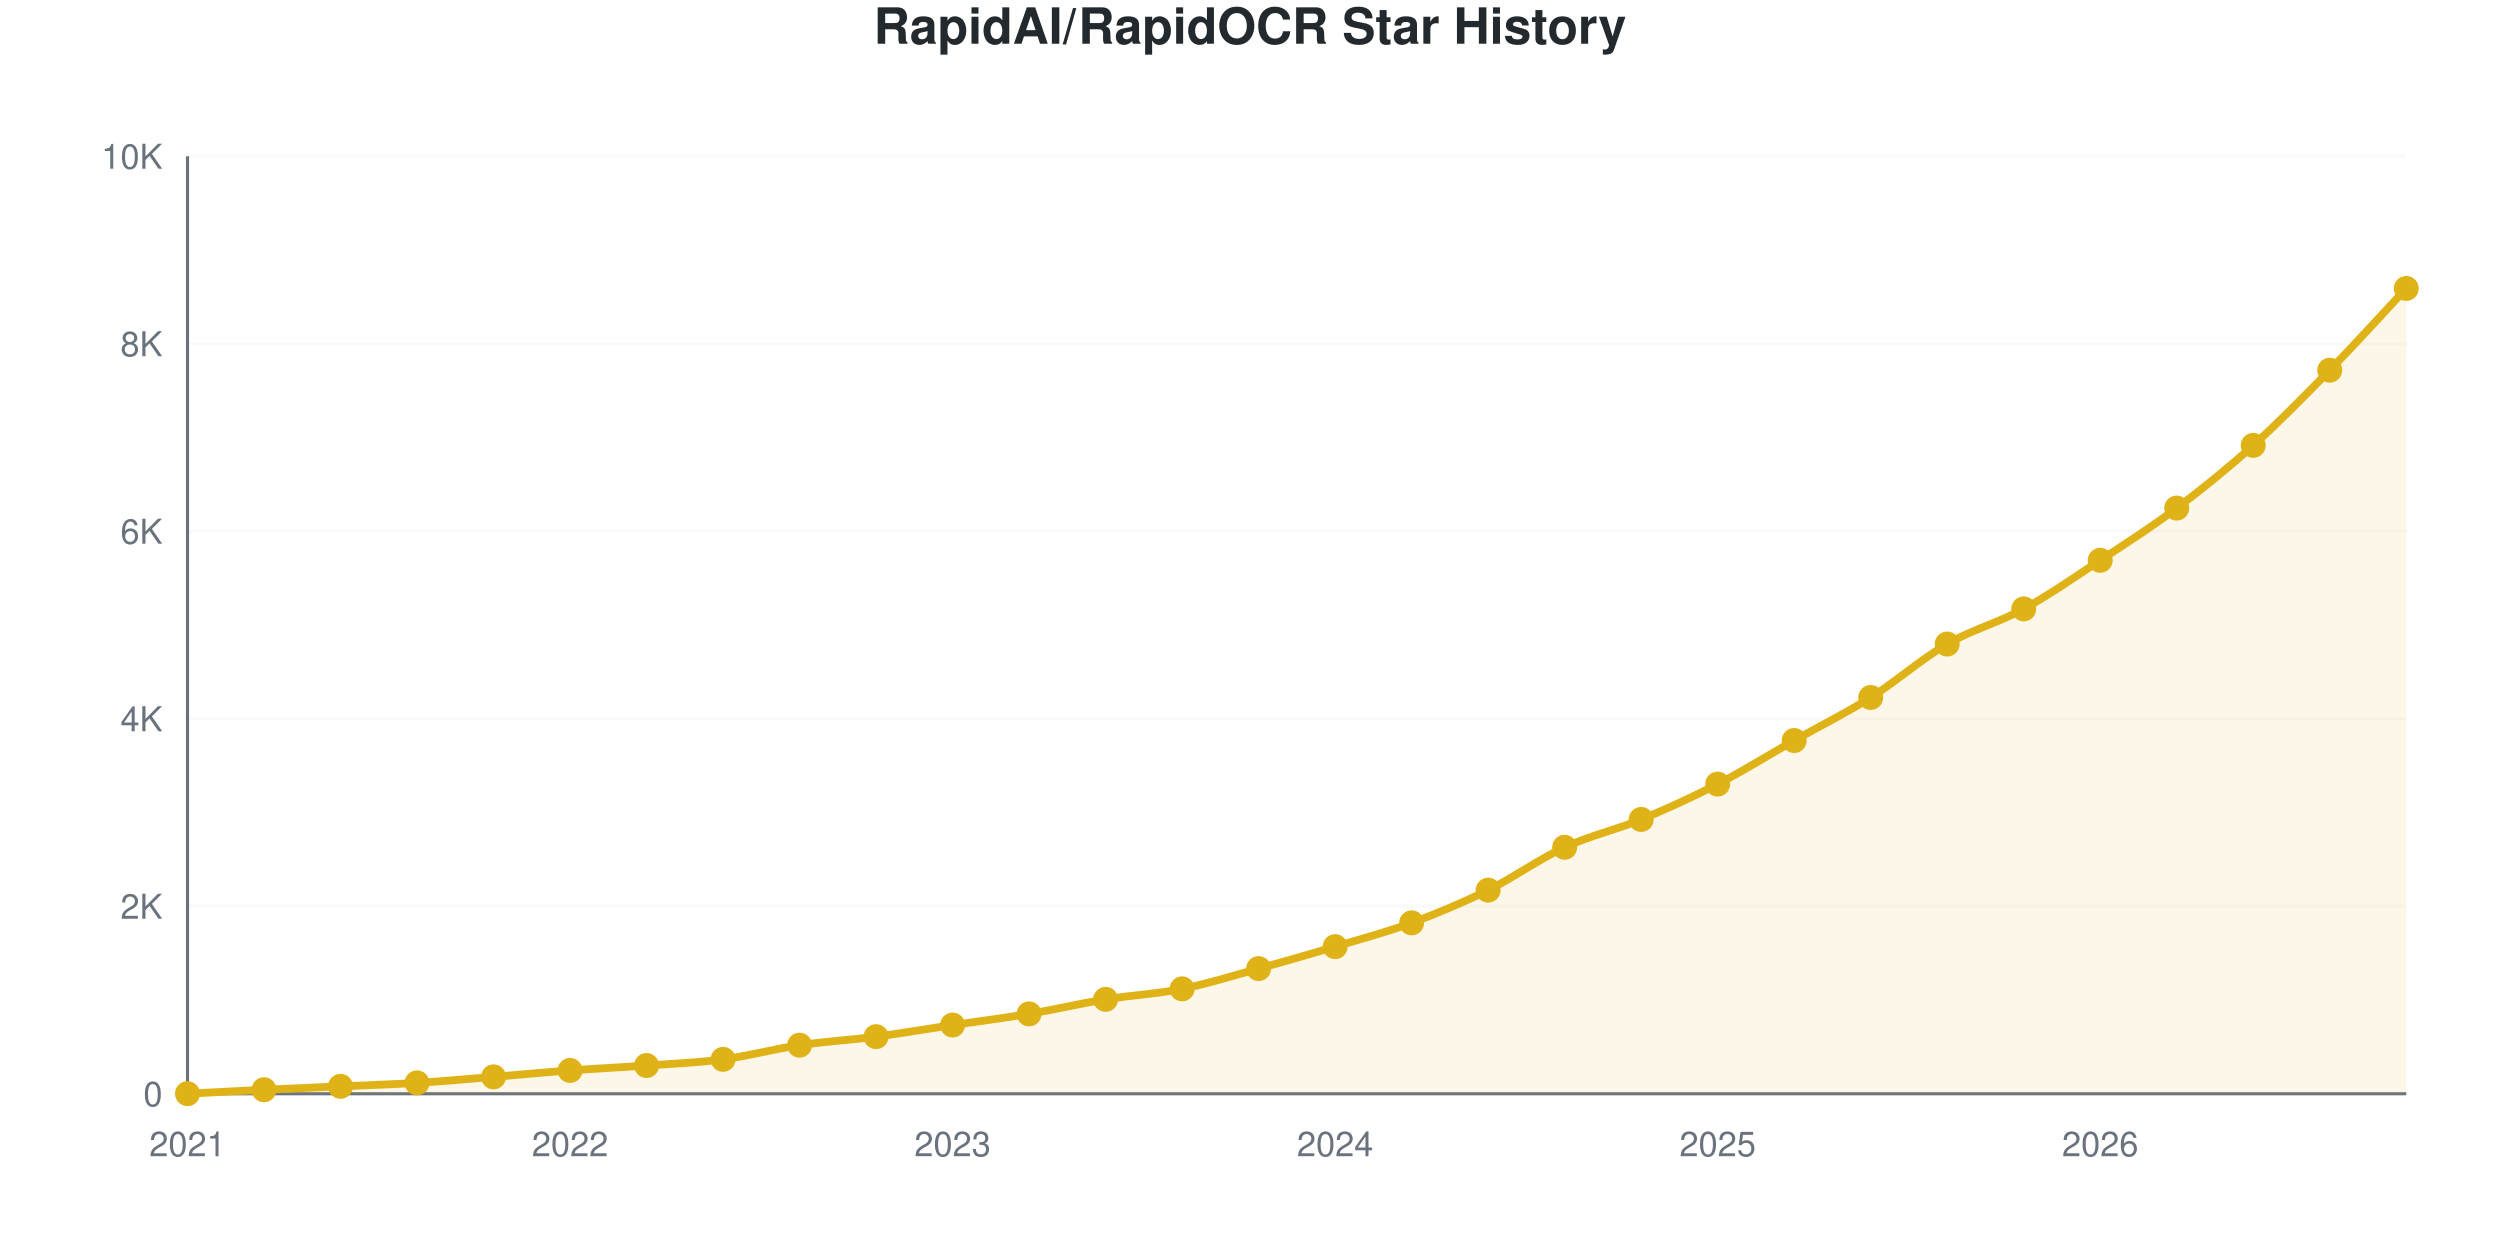
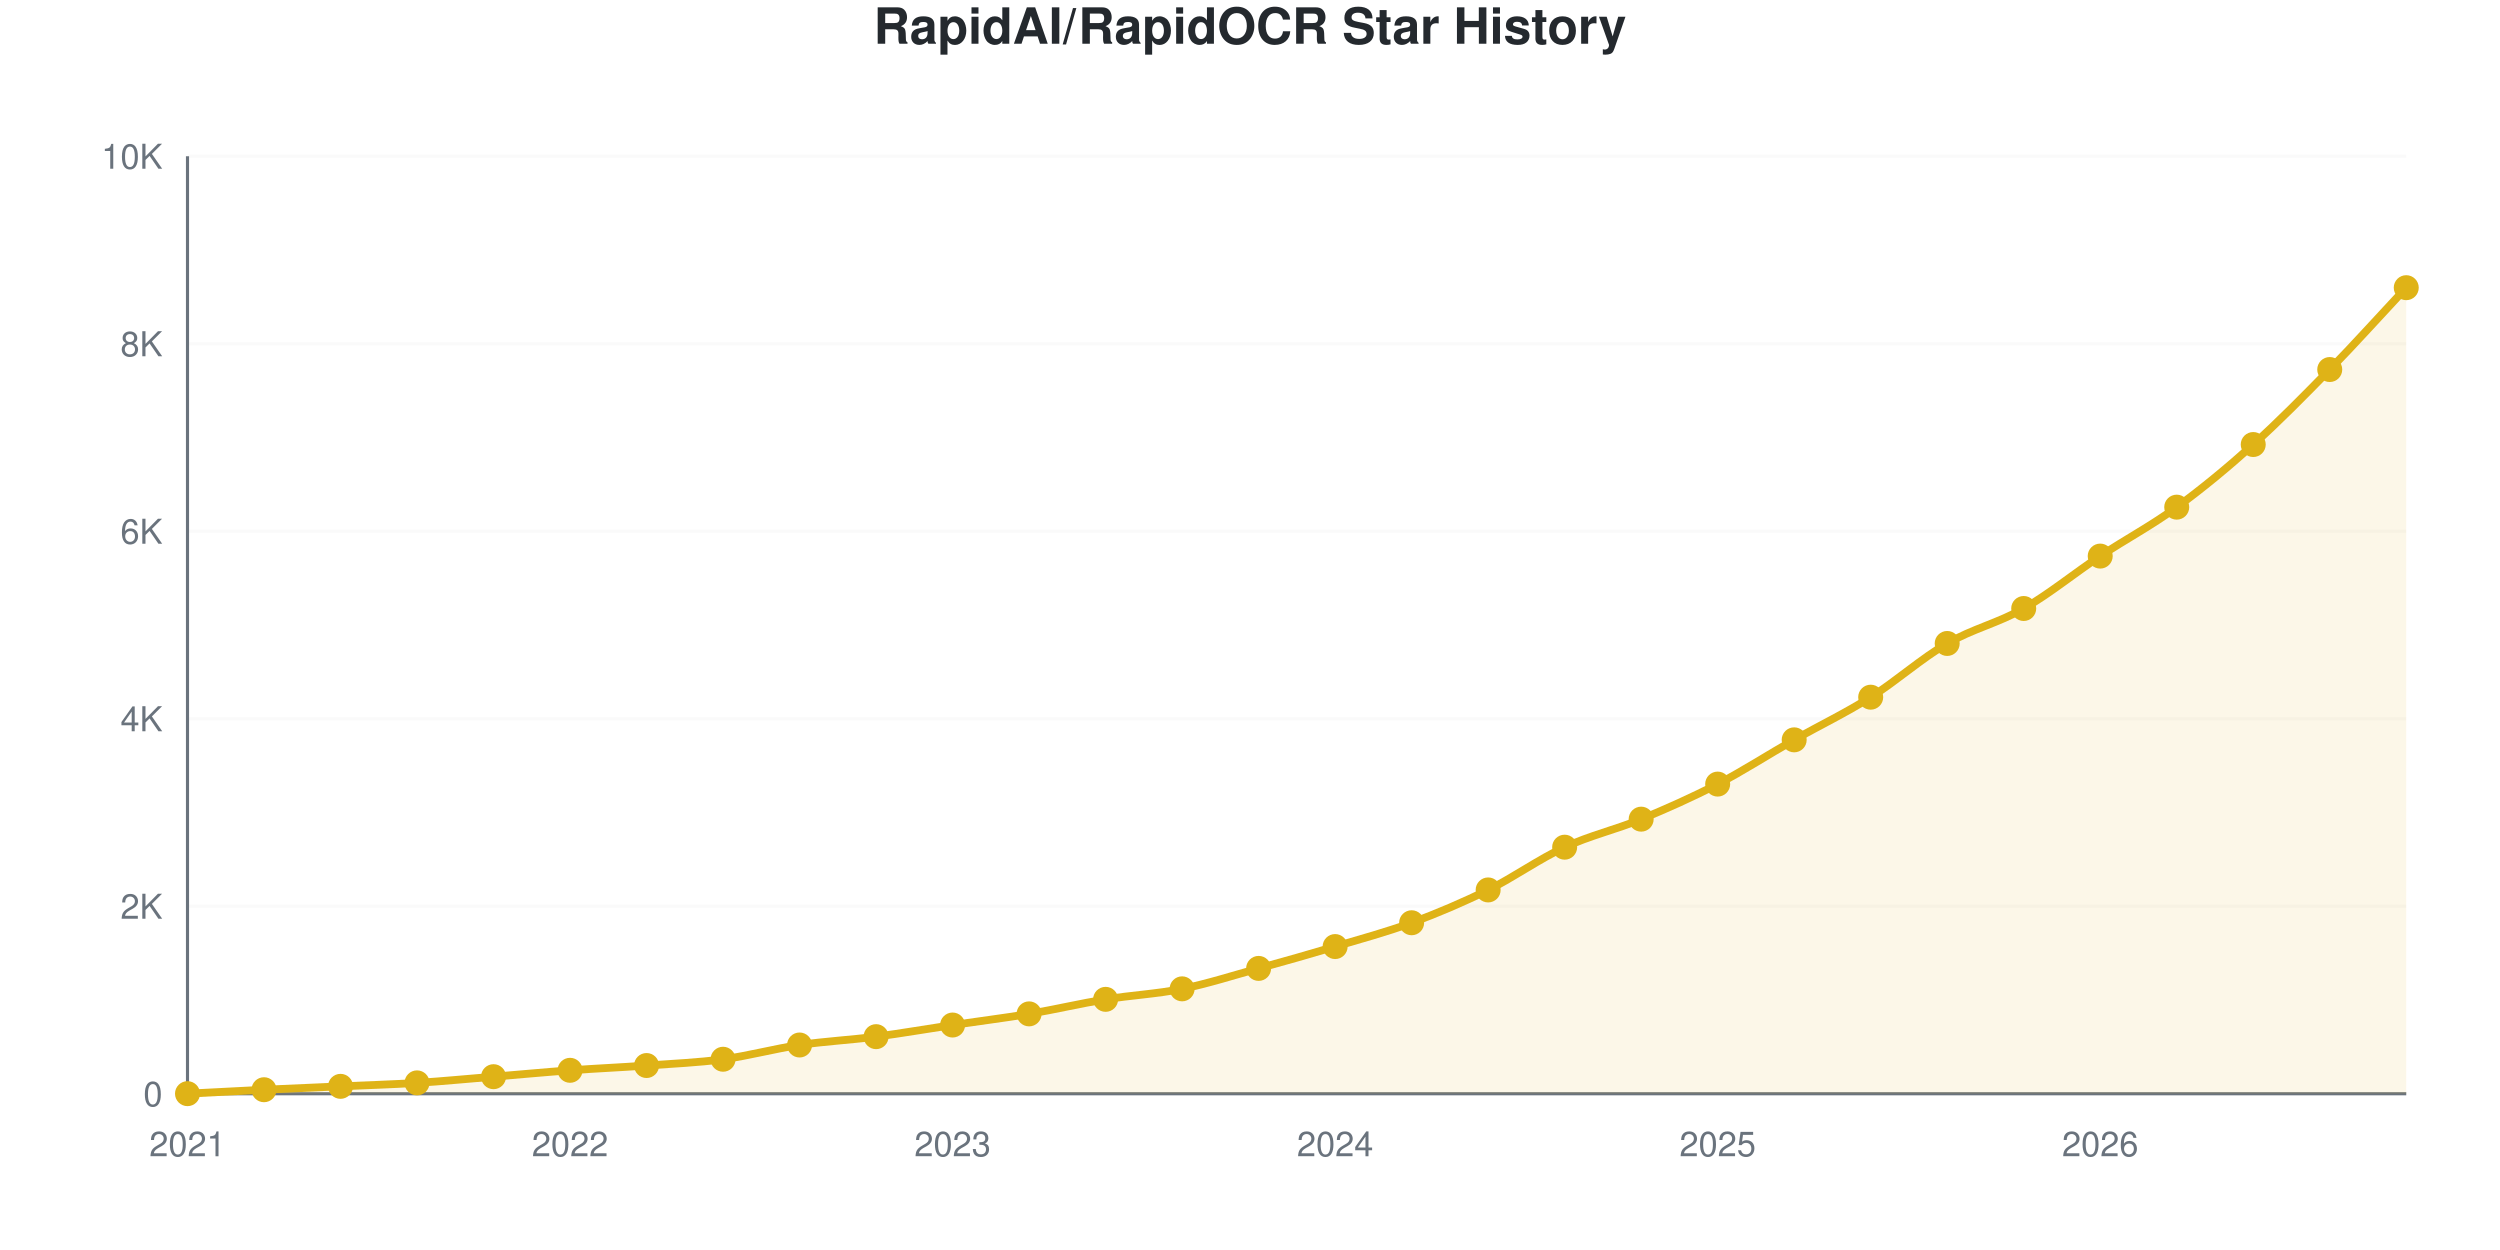
<svg xmlns="http://www.w3.org/2000/svg" viewBox="0 0 800 400" width="800" height="400" role="img">
  <style>
    @media (prefers-reduced-motion: no-preference) {
      @keyframes drawLine {
        to { stroke-dashoffset: 0; }
      }
      @keyframes fadeInPoint {
        0% { opacity: 0; }
        100% { opacity: 1; }
      }
      .data-line-0 {
        stroke-dasharray: 1168;
        stroke-dashoffset: 1168;
        animation: drawLine 2s ease-out forwards;
      }
      .data-point {
        opacity: 0;
        animation: fadeInPoint 0.5s ease-out forwards;
      }
    }
    .chart-bg { fill: #fff; }
    .chart-text { fill: #24292e; }
    .chart-muted { fill: #6a737d; }
    .chart-grid { stroke: #eee; }
    .chart-axis { stroke: #6a737d; }
    @media (prefers-color-scheme: dark) {
      .chart-bg { fill: #0d1117; }
      .chart-text { fill: #e6edf3; }
      .chart-muted { fill: #8b949e; }
      .chart-grid { stroke: #21262d; }
      .chart-axis { stroke: #8b949e; }
    }
  </style>
  <rect width="800" height="400" class="chart-bg" />
  <text x="400" y="14" text-anchor="middle" class="chart-text" font-size="16" font-weight="bold" font-family="-apple-system, BlinkMacSystemFont, 'Segoe UI', Helvetica, Arial, sans-serif">RapidAI/RapidOCR Star History</text>
  <g class="grid">
    <line x1="60" y1="350" x2="770" y2="350" class="chart-grid" stroke-opacity="0.3" />
    <text x="52" y="354" text-anchor="end" class="chart-muted" font-size="11" font-family="-apple-system, BlinkMacSystemFont, 'Segoe UI', Helvetica, Arial, sans-serif">0</text>
    <line x1="60" y1="290" x2="770" y2="290" class="chart-grid" stroke-opacity="0.3" />
    <text x="52" y="294" text-anchor="end" class="chart-muted" font-size="11" font-family="-apple-system, BlinkMacSystemFont, 'Segoe UI', Helvetica, Arial, sans-serif">2K</text>
    <line x1="60" y1="230" x2="770" y2="230" class="chart-grid" stroke-opacity="0.3" />
    <text x="52" y="234" text-anchor="end" class="chart-muted" font-size="11" font-family="-apple-system, BlinkMacSystemFont, 'Segoe UI', Helvetica, Arial, sans-serif">4K</text>
    <line x1="60" y1="170" x2="770" y2="170" class="chart-grid" stroke-opacity="0.3" />
    <text x="52" y="174" text-anchor="end" class="chart-muted" font-size="11" font-family="-apple-system, BlinkMacSystemFont, 'Segoe UI', Helvetica, Arial, sans-serif">6K</text>
    <line x1="60" y1="110" x2="770" y2="110" class="chart-grid" stroke-opacity="0.3" />
    <text x="52" y="114" text-anchor="end" class="chart-muted" font-size="11" font-family="-apple-system, BlinkMacSystemFont, 'Segoe UI', Helvetica, Arial, sans-serif">8K</text>
    <line x1="60" y1="50" x2="770" y2="50" class="chart-grid" stroke-opacity="0.3" />
    <text x="52" y="54" text-anchor="end" class="chart-muted" font-size="11" font-family="-apple-system, BlinkMacSystemFont, 'Segoe UI', Helvetica, Arial, sans-serif">10K</text>
  </g>
  <g class="milestones">
    
  </g>
  <g class="x-axis">
    <text x="60" y="370" text-anchor="middle" class="chart-muted" font-size="11" font-family="-apple-system, BlinkMacSystemFont, 'Segoe UI', Helvetica, Arial, sans-serif">2021</text>
    <text x="182.414" y="370" text-anchor="middle" class="chart-muted" font-size="11" font-family="-apple-system, BlinkMacSystemFont, 'Segoe UI', Helvetica, Arial, sans-serif">2022</text>
    <text x="304.828" y="370" text-anchor="middle" class="chart-muted" font-size="11" font-family="-apple-system, BlinkMacSystemFont, 'Segoe UI', Helvetica, Arial, sans-serif">2023</text>
    <text x="427.241" y="370" text-anchor="middle" class="chart-muted" font-size="11" font-family="-apple-system, BlinkMacSystemFont, 'Segoe UI', Helvetica, Arial, sans-serif">2024</text>
    <text x="549.655" y="370" text-anchor="middle" class="chart-muted" font-size="11" font-family="-apple-system, BlinkMacSystemFont, 'Segoe UI', Helvetica, Arial, sans-serif">2025</text>
    <text x="672.069" y="370" text-anchor="middle" class="chart-muted" font-size="11" font-family="-apple-system, BlinkMacSystemFont, 'Segoe UI', Helvetica, Arial, sans-serif">2026</text>
  </g>
  <line x1="60" y1="50" x2="60" y2="350" class="chart-axis" stroke-width="1" />
  <line x1="60" y1="350" x2="770" y2="350" class="chart-axis" stroke-width="1" />
-   <path d="M60,350 L60,349.97 C68.161,349.55 76.322,349.1 84.483,348.71 C92.644,348.32 100.805,347.995 108.966,347.63 C117.126,347.265 125.287,347.025 133.448,346.52 C141.609,346.015 149.77,345.265 157.931,344.6 C166.092,343.935 174.253,343.135 182.414,342.53 C190.575,341.925 198.736,341.56 206.897,340.97 C215.057,340.38 223.218,340.075 231.379,338.99 C239.54,337.905 247.701,335.67 255.862,334.46 C264.023,333.25 272.184,332.805 280.345,331.73 C288.506,330.655 296.667,329.225 304.828,328.01 C312.989,326.795 321.149,325.81 329.31,324.44 C337.471,323.07 345.632,321.125 353.793,319.79 C361.954,318.455 370.115,318.07 378.276,316.43 C386.437,314.79 394.598,312.2 402.759,309.95 C410.92,307.7 419.08,305.37 427.241,302.93 C435.402,300.49 443.563,298.325 451.724,295.31 C459.885,292.295 468.046,288.87 476.207,284.84 C484.368,280.81 492.529,274.9 500.69,271.13 C508.851,267.36 517.011,265.59 525.172,262.22 C533.333,258.85 541.494,255.12 549.655,250.91 C557.816,246.7 565.977,241.58 574.138,236.96 C582.299,232.34 590.46,228.335 598.621,223.19 C606.782,218.045 614.943,210.815 623.103,206.09 C631.264,201.365 639.425,199.305 647.586,194.84 C655.747,190.375 663.908,184.675 672.069,179.3 C680.23,173.925 688.391,168.72 696.552,162.59 C704.713,156.46 712.874,149.875 721.034,142.52 C729.195,135.165 737.356,126.83 745.517,118.46 C753.678,110.09 761.839,101.02 770,92.3 L770,350 L60,350 Z" fill="#dfb317" fill-opacity="0.1" />
-   <path d="M60,350 L60,349.97 C68.161,349.55 76.322,349.1 84.483,348.71 C92.644,348.32 100.805,347.995 108.966,347.63 C117.126,347.265 125.287,347.025 133.448,346.52 C141.609,346.015 149.77,345.265 157.931,344.6 C166.092,343.935 174.253,343.135 182.414,342.53 C190.575,341.925 198.736,341.56 206.897,340.97 C215.057,340.38 223.218,340.075 231.379,338.99 C239.54,337.905 247.701,335.67 255.862,334.46 C264.023,333.25 272.184,332.805 280.345,331.73 C288.506,330.655 296.667,329.225 304.828,328.01 C312.989,326.795 321.149,325.81 329.31,324.44 C337.471,323.07 345.632,321.125 353.793,319.79 C361.954,318.455 370.115,318.07 378.276,316.43 C386.437,314.79 394.598,312.2 402.759,309.95 C410.92,307.7 419.08,305.37 427.241,302.93 C435.402,300.49 443.563,298.325 451.724,295.31 C459.885,292.295 468.046,288.87 476.207,284.84 C484.368,280.81 492.529,274.9 500.69,271.13 C508.851,267.36 517.011,265.59 525.172,262.22 C533.333,258.85 541.494,255.12 549.655,250.91 C557.816,246.7 565.977,241.58 574.138,236.96 C582.299,232.34 590.46,228.335 598.621,223.19 C606.782,218.045 614.943,210.815 623.103,206.09 C631.264,201.365 639.425,199.305 647.586,194.84 C655.747,190.375 663.908,184.675 672.069,179.3 C680.23,173.925 688.391,168.72 696.552,162.59 C704.713,156.46 712.874,149.875 721.034,142.52 C729.195,135.165 737.356,126.83 745.517,118.46 C753.678,110.09 761.839,101.02 770,92.3" fill="none" stroke="#dfb317" stroke-width="2.5" class="data-line-0" />
+   <path d="M60,350 L60,349.97 C68.161,349.55 76.322,349.1 84.483,348.71 C92.644,348.32 100.805,347.995 108.966,347.63 C117.126,347.265 125.287,347.035 133.448,346.52 C141.609,346.005 149.77,345.21 157.931,344.54 C166.092,343.87 174.253,343.095 182.414,342.5 C190.575,341.905 198.736,341.56 206.897,340.97 C215.057,340.38 223.218,340.055 231.379,338.96 C239.54,337.865 247.701,335.605 255.862,334.4 C264.023,333.195 272.184,332.795 280.345,331.73 C288.506,330.665 296.667,329.225 304.828,328.01 C312.989,326.795 321.149,325.81 329.31,324.44 C337.471,323.07 345.632,321.125 353.793,319.79 C361.954,318.455 370.115,318.08 378.276,316.43 C386.437,314.78 394.598,312.145 402.759,309.89 C410.92,307.635 419.08,305.335 427.241,302.9 C435.402,300.465 443.563,298.3 451.724,295.28 C459.885,292.26 468.046,288.81 476.207,284.78 C484.368,280.75 492.529,274.875 500.69,271.1 C508.851,267.325 517.011,265.495 525.172,262.13 C533.333,258.765 541.494,255.14 549.655,250.91 C557.816,246.68 565.977,241.385 574.138,236.75 C582.299,232.115 590.46,228.24 598.621,223.1 C606.782,217.96 614.943,210.64 623.103,205.91 C631.264,201.18 639.425,199.38 647.586,194.72 C655.747,190.06 663.908,183.355 672.069,177.95 C680.23,172.545 688.391,168.24 696.552,162.29 C704.713,156.34 712.874,149.59 721.034,142.25 C729.195,134.91 737.356,126.615 745.517,118.25 C753.678,109.885 761.839,100.79 770,92.06 L770,350 L60,350 Z" fill="#dfb317" fill-opacity="0.1" />
+   <path d="M60,350 L60,349.97 C68.161,349.55 76.322,349.1 84.483,348.71 C92.644,348.32 100.805,347.995 108.966,347.63 C117.126,347.265 125.287,347.035 133.448,346.52 C141.609,346.005 149.77,345.21 157.931,344.54 C166.092,343.87 174.253,343.095 182.414,342.5 C190.575,341.905 198.736,341.56 206.897,340.97 C215.057,340.38 223.218,340.055 231.379,338.96 C239.54,337.865 247.701,335.605 255.862,334.4 C264.023,333.195 272.184,332.795 280.345,331.73 C288.506,330.665 296.667,329.225 304.828,328.01 C312.989,326.795 321.149,325.81 329.31,324.44 C337.471,323.07 345.632,321.125 353.793,319.79 C361.954,318.455 370.115,318.08 378.276,316.43 C386.437,314.78 394.598,312.145 402.759,309.89 C410.92,307.635 419.08,305.335 427.241,302.9 C435.402,300.465 443.563,298.3 451.724,295.28 C459.885,292.26 468.046,288.81 476.207,284.78 C484.368,280.75 492.529,274.875 500.69,271.1 C508.851,267.325 517.011,265.495 525.172,262.13 C533.333,258.765 541.494,255.14 549.655,250.91 C557.816,246.68 565.977,241.385 574.138,236.75 C582.299,232.115 590.46,228.24 598.621,223.1 C606.782,217.96 614.943,210.64 623.103,205.91 C631.264,201.18 639.425,199.38 647.586,194.72 C655.747,190.06 663.908,183.355 672.069,177.95 C680.23,172.545 688.391,168.24 696.552,162.29 C704.713,156.34 712.874,149.59 721.034,142.25 C729.195,134.91 737.356,126.615 745.517,118.25 C753.678,109.885 761.839,100.79 770,92.06" fill="none" stroke="#dfb317" stroke-width="2.5" class="data-line-0" />
  <g class="points">
    <circle cx="60" cy="349.97" r="4" fill="#dfb317" class="data-point" style="animation-delay: 1.50s" />
    <circle cx="84.483" cy="348.71" r="4" fill="#dfb317" class="data-point" style="animation-delay: 1.55s" />
    <circle cx="108.966" cy="347.63" r="4" fill="#dfb317" class="data-point" style="animation-delay: 1.60s" />
    <circle cx="133.448" cy="346.52" r="4" fill="#dfb317" class="data-point" style="animation-delay: 1.65s" />
-     <circle cx="157.931" cy="344.6" r="4" fill="#dfb317" class="data-point" style="animation-delay: 1.70s" />
-     <circle cx="182.414" cy="342.53" r="4" fill="#dfb317" class="data-point" style="animation-delay: 1.75s" />
+     <circle cx="157.931" cy="344.54" r="4" fill="#dfb317" class="data-point" style="animation-delay: 1.70s" />
+     <circle cx="182.414" cy="342.5" r="4" fill="#dfb317" class="data-point" style="animation-delay: 1.75s" />
    <circle cx="206.897" cy="340.97" r="4" fill="#dfb317" class="data-point" style="animation-delay: 1.80s" />
-     <circle cx="231.379" cy="338.99" r="4" fill="#dfb317" class="data-point" style="animation-delay: 1.85s" />
-     <circle cx="255.862" cy="334.46" r="4" fill="#dfb317" class="data-point" style="animation-delay: 1.90s" />
+     <circle cx="231.379" cy="338.96" r="4" fill="#dfb317" class="data-point" style="animation-delay: 1.85s" />
+     <circle cx="255.862" cy="334.4" r="4" fill="#dfb317" class="data-point" style="animation-delay: 1.90s" />
    <circle cx="280.345" cy="331.73" r="4" fill="#dfb317" class="data-point" style="animation-delay: 1.95s" />
    <circle cx="304.828" cy="328.01" r="4" fill="#dfb317" class="data-point" style="animation-delay: 2.00s" />
    <circle cx="329.31" cy="324.44" r="4" fill="#dfb317" class="data-point" style="animation-delay: 2.05s" />
    <circle cx="353.793" cy="319.79" r="4" fill="#dfb317" class="data-point" style="animation-delay: 2.10s" />
    <circle cx="378.276" cy="316.43" r="4" fill="#dfb317" class="data-point" style="animation-delay: 2.15s" />
-     <circle cx="402.759" cy="309.95" r="4" fill="#dfb317" class="data-point" style="animation-delay: 2.20s" />
-     <circle cx="427.241" cy="302.93" r="4" fill="#dfb317" class="data-point" style="animation-delay: 2.25s" />
-     <circle cx="451.724" cy="295.31" r="4" fill="#dfb317" class="data-point" style="animation-delay: 2.30s" />
-     <circle cx="476.207" cy="284.84" r="4" fill="#dfb317" class="data-point" style="animation-delay: 2.35s" />
-     <circle cx="500.69" cy="271.13" r="4" fill="#dfb317" class="data-point" style="animation-delay: 2.40s" />
-     <circle cx="525.172" cy="262.22" r="4" fill="#dfb317" class="data-point" style="animation-delay: 2.45s" />
+     <circle cx="402.759" cy="309.89" r="4" fill="#dfb317" class="data-point" style="animation-delay: 2.20s" />
+     <circle cx="427.241" cy="302.9" r="4" fill="#dfb317" class="data-point" style="animation-delay: 2.25s" />
+     <circle cx="451.724" cy="295.28" r="4" fill="#dfb317" class="data-point" style="animation-delay: 2.30s" />
+     <circle cx="476.207" cy="284.78" r="4" fill="#dfb317" class="data-point" style="animation-delay: 2.35s" />
+     <circle cx="500.69" cy="271.1" r="4" fill="#dfb317" class="data-point" style="animation-delay: 2.40s" />
+     <circle cx="525.172" cy="262.13" r="4" fill="#dfb317" class="data-point" style="animation-delay: 2.45s" />
    <circle cx="549.655" cy="250.91" r="4" fill="#dfb317" class="data-point" style="animation-delay: 2.50s" />
-     <circle cx="574.138" cy="236.96" r="4" fill="#dfb317" class="data-point" style="animation-delay: 2.55s" />
-     <circle cx="598.621" cy="223.19" r="4" fill="#dfb317" class="data-point" style="animation-delay: 2.60s" />
-     <circle cx="623.103" cy="206.09" r="4" fill="#dfb317" class="data-point" style="animation-delay: 2.65s" />
-     <circle cx="647.586" cy="194.84" r="4" fill="#dfb317" class="data-point" style="animation-delay: 2.70s" />
-     <circle cx="672.069" cy="179.3" r="4" fill="#dfb317" class="data-point" style="animation-delay: 2.75s" />
-     <circle cx="696.552" cy="162.59" r="4" fill="#dfb317" class="data-point" style="animation-delay: 2.80s" />
-     <circle cx="721.034" cy="142.52" r="4" fill="#dfb317" class="data-point" style="animation-delay: 2.85s" />
-     <circle cx="745.517" cy="118.46" r="4" fill="#dfb317" class="data-point" style="animation-delay: 2.90s" />
-     <circle cx="770" cy="92.3" r="4" fill="#dfb317" class="data-point" style="animation-delay: 2.95s" />
+     <circle cx="574.138" cy="236.75" r="4" fill="#dfb317" class="data-point" style="animation-delay: 2.55s" />
+     <circle cx="598.621" cy="223.1" r="4" fill="#dfb317" class="data-point" style="animation-delay: 2.60s" />
+     <circle cx="623.103" cy="205.91" r="4" fill="#dfb317" class="data-point" style="animation-delay: 2.65s" />
+     <circle cx="647.586" cy="194.72" r="4" fill="#dfb317" class="data-point" style="animation-delay: 2.70s" />
+     <circle cx="672.069" cy="177.95" r="4" fill="#dfb317" class="data-point" style="animation-delay: 2.75s" />
+     <circle cx="696.552" cy="162.29" r="4" fill="#dfb317" class="data-point" style="animation-delay: 2.80s" />
+     <circle cx="721.034" cy="142.25" r="4" fill="#dfb317" class="data-point" style="animation-delay: 2.85s" />
+     <circle cx="745.517" cy="118.25" r="4" fill="#dfb317" class="data-point" style="animation-delay: 2.90s" />
+     <circle cx="770" cy="92.06" r="4" fill="#dfb317" class="data-point" style="animation-delay: 2.95s" />
  </g>
</svg>
